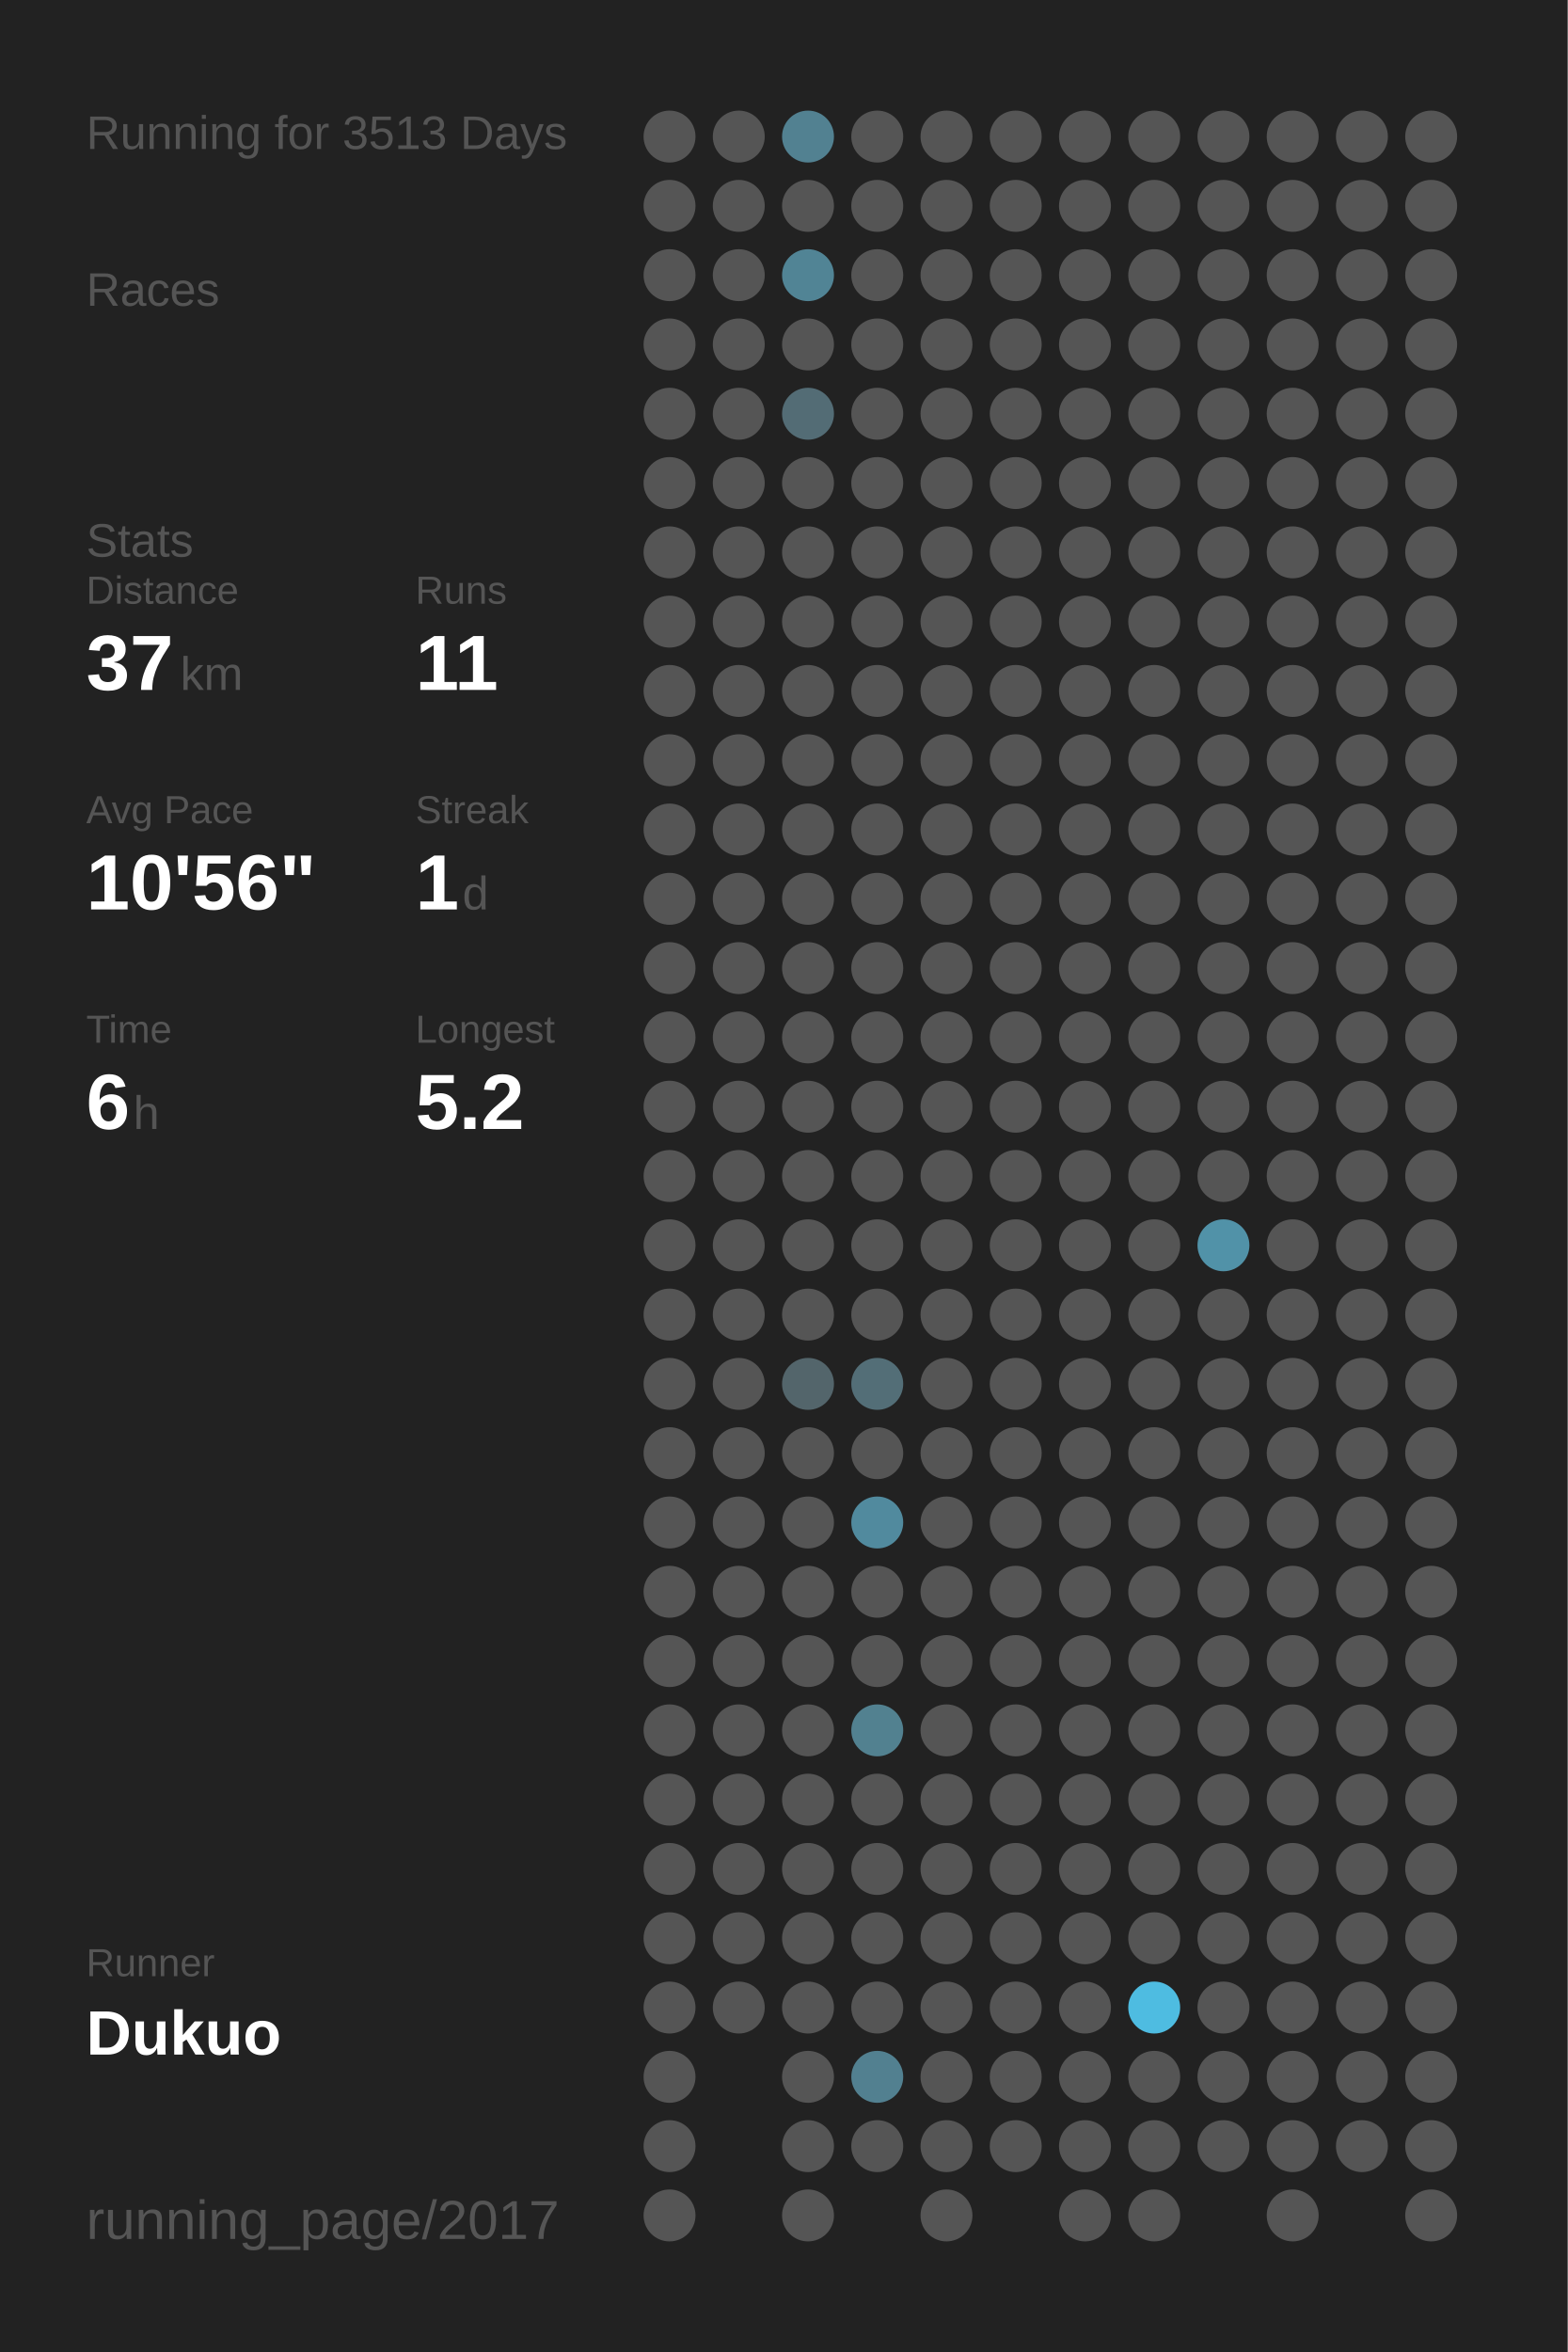
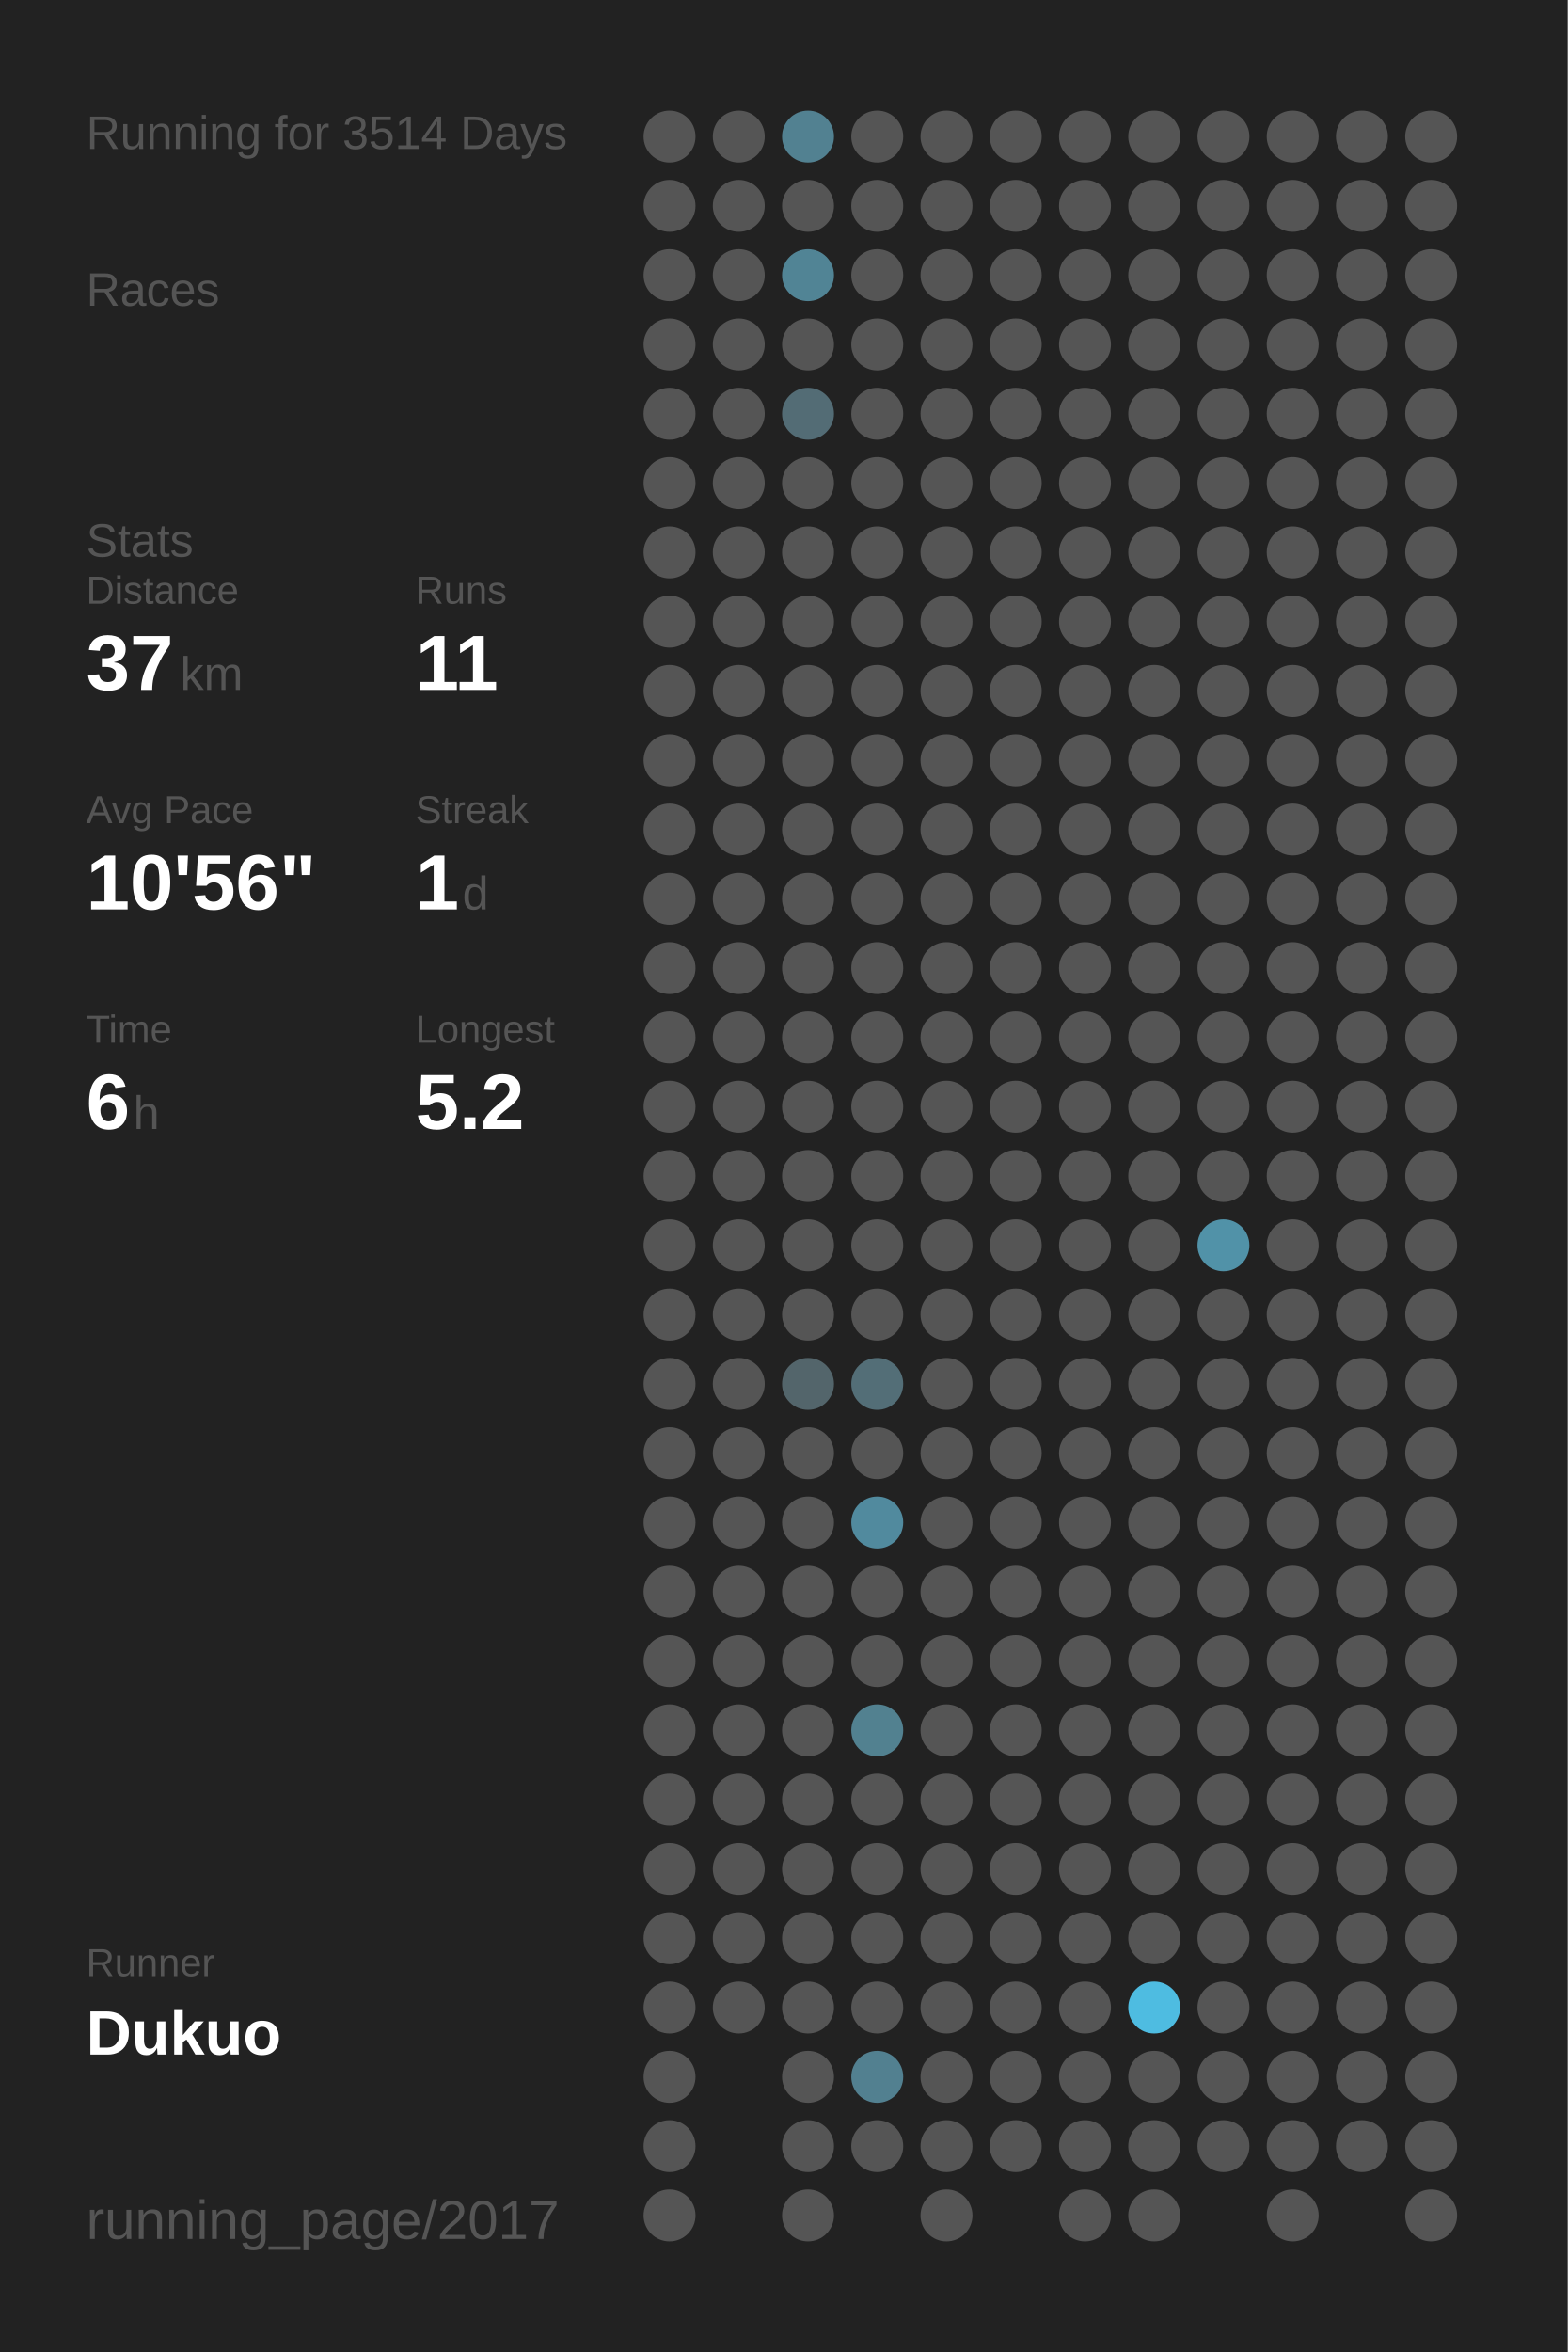
<svg xmlns="http://www.w3.org/2000/svg" baseProfile="full" height="300mm" version="1.1" viewBox="0,0,200,300" width="200mm">
  <defs />
  <rect fill="#222222" height="300" width="200" x="0" y="0" />
-   <text fill="#555555" style="font-size:6px; font-family:Arial;" x="11" y="19">Running for 3513 Days</text>
+   <text fill="#555555" style="font-size:6px; font-family:Arial;" x="11" y="19">Running for 3514 Days</text>
  <text fill="#555555" style="font-size:6px; font-family:Arial;" x="11" y="39">Races</text>
  <text fill="#555555" style="font-size:6px; font-family:Arial;" x="11" y="71">Stats</text>
  <text fill="#555555" style="font-size:5px; font-family:Arial;" x="11" y="77">Distance</text>
  <text fill="#FFFFFF" style="font-size:10px; font-family:Arial; font-weight:bold;" x="11" y="88">37</text>
  <text fill="#555555" style="font-size:6px; font-family:Arial;" x="23" y="88">km</text>
  <text fill="#555555" style="font-size:5px; font-family:Arial;" x="53" y="77">Runs</text>
  <text fill="#FFFFFF" style="font-size:10px; font-family:Arial; font-weight:bold;" x="53" y="88">11</text>
  <text fill="#555555" style="font-size:5px; font-family:Arial;" x="11" y="105">Avg Pace</text>
  <text fill="#FFFFFF" style="font-size:10px; font-family:Arial; font-weight:bold;" x="11" y="116">10'56"</text>
  <text fill="#555555" style="font-size:5px; font-family:Arial;" x="53" y="105">Streak</text>
  <text fill="#FFFFFF" style="font-size:10px; font-family:Arial; font-weight:bold;" x="53" y="116">1</text>
  <text fill="#555555" style="font-size:6px; font-family:Arial;" x="59" y="116">d</text>
  <text fill="#555555" style="font-size:5px; font-family:Arial;" x="11" y="133">Time</text>
  <text fill="#FFFFFF" style="font-size:10px; font-family:Arial; font-weight:bold;" x="11" y="144">6</text>
  <text fill="#555555" style="font-size:6px; font-family:Arial;" x="17" y="144">h</text>
  <text fill="#555555" style="font-size:5px; font-family:Arial;" x="53" y="133">Longest</text>
  <text fill="#FFFFFF" style="font-size:10px; font-family:Arial; font-weight:bold;" x="53" y="144">5.2</text>
  <text fill="#555555" style="font-size:5px; font-family:Arial;" x="11" y="252.065">Runner</text>
  <text fill="#FFFFFF" style="font-size:8px; font-family:Arial; font-weight:bold;" x="11" y="262.065">Dukuo</text>
  <text fill="#555555" style="font-size:7px; font-family:Arial;" x="11" y="285.581">running_page/2017</text>
  <circle cx="85.417" cy="17.419" fill="#555555" r="3.312" />
  <circle cx="85.417" cy="26.258" fill="#555555" r="3.312" />
  <circle cx="85.417" cy="35.097" fill="#555555" r="3.312" />
  <circle cx="85.417" cy="43.935" fill="#555555" r="3.312" />
  <circle cx="85.417" cy="52.774" fill="#555555" r="3.312" />
  <circle cx="85.417" cy="61.613" fill="#555555" r="3.312" />
  <circle cx="85.417" cy="70.452" fill="#555555" r="3.312" />
  <circle cx="85.417" cy="79.29" fill="#555555" r="3.312" />
  <circle cx="85.417" cy="88.129" fill="#555555" r="3.312" />
  <circle cx="85.417" cy="96.968" fill="#555555" r="3.312" />
  <circle cx="85.417" cy="105.806" fill="#555555" r="3.312" />
  <circle cx="85.417" cy="114.645" fill="#555555" r="3.312" />
  <circle cx="85.417" cy="123.484" fill="#555555" r="3.312" />
  <circle cx="85.417" cy="132.323" fill="#555555" r="3.312" />
  <circle cx="85.417" cy="141.161" fill="#555555" r="3.312" />
  <circle cx="85.417" cy="150" fill="#555555" r="3.312" />
  <circle cx="85.417" cy="158.839" fill="#555555" r="3.312" />
  <circle cx="85.417" cy="167.677" fill="#555555" r="3.312" />
  <circle cx="85.417" cy="176.516" fill="#555555" r="3.312" />
  <circle cx="85.417" cy="185.355" fill="#555555" r="3.312" />
  <circle cx="85.417" cy="194.194" fill="#555555" r="3.312" />
  <circle cx="85.417" cy="203.032" fill="#555555" r="3.312" />
  <circle cx="85.417" cy="211.871" fill="#555555" r="3.312" />
  <circle cx="85.417" cy="220.71" fill="#555555" r="3.312" />
  <circle cx="85.417" cy="229.548" fill="#555555" r="3.312" />
  <circle cx="85.417" cy="238.387" fill="#555555" r="3.312" />
  <circle cx="85.417" cy="247.226" fill="#555555" r="3.312" />
  <circle cx="85.417" cy="256.065" fill="#555555" r="3.312" />
  <circle cx="85.417" cy="264.903" fill="#555555" r="3.312" />
  <circle cx="85.417" cy="273.742" fill="#555555" r="3.312" />
  <circle cx="85.417" cy="282.581" fill="#555555" r="3.312" />
  <circle cx="94.25" cy="17.419" fill="#555555" r="3.312" />
  <circle cx="94.25" cy="26.258" fill="#555555" r="3.312" />
  <circle cx="94.25" cy="35.097" fill="#555555" r="3.312" />
  <circle cx="94.25" cy="43.935" fill="#555555" r="3.312" />
  <circle cx="94.25" cy="52.774" fill="#555555" r="3.312" />
  <circle cx="94.25" cy="61.613" fill="#555555" r="3.312" />
  <circle cx="94.25" cy="70.452" fill="#555555" r="3.312" />
  <circle cx="94.25" cy="79.29" fill="#555555" r="3.312" />
  <circle cx="94.25" cy="88.129" fill="#555555" r="3.312" />
  <circle cx="94.25" cy="96.968" fill="#555555" r="3.312" />
  <circle cx="94.25" cy="105.806" fill="#555555" r="3.312" />
  <circle cx="94.25" cy="114.645" fill="#555555" r="3.312" />
  <circle cx="94.25" cy="123.484" fill="#555555" r="3.312" />
  <circle cx="94.25" cy="132.323" fill="#555555" r="3.312" />
  <circle cx="94.25" cy="141.161" fill="#555555" r="3.312" />
  <circle cx="94.25" cy="150" fill="#555555" r="3.312" />
  <circle cx="94.25" cy="158.839" fill="#555555" r="3.312" />
  <circle cx="94.25" cy="167.677" fill="#555555" r="3.312" />
  <circle cx="94.25" cy="176.516" fill="#555555" r="3.312" />
  <circle cx="94.25" cy="185.355" fill="#555555" r="3.312" />
  <circle cx="94.25" cy="194.194" fill="#555555" r="3.312" />
  <circle cx="94.25" cy="203.032" fill="#555555" r="3.312" />
  <circle cx="94.25" cy="211.871" fill="#555555" r="3.312" />
  <circle cx="94.25" cy="220.71" fill="#555555" r="3.312" />
  <circle cx="94.25" cy="229.548" fill="#555555" r="3.312" />
  <circle cx="94.25" cy="238.387" fill="#555555" r="3.312" />
  <circle cx="94.25" cy="247.226" fill="#555555" r="3.312" />
  <circle cx="94.25" cy="256.065" fill="#555555" r="3.312" />
  <circle cx="103.083" cy="17.419" fill="#528191" r="3.312" />
  <circle cx="103.083" cy="26.258" fill="#555555" r="3.312" />
  <circle cx="103.083" cy="35.097" fill="#518495" r="3.312" />
  <circle cx="103.083" cy="43.935" fill="#555555" r="3.312" />
  <circle cx="103.083" cy="52.774" fill="#536c75" r="3.312" />
  <circle cx="103.083" cy="61.613" fill="#555555" r="3.312" />
  <circle cx="103.083" cy="70.452" fill="#555555" r="3.312" />
  <circle cx="103.083" cy="79.29" fill="#555555" r="3.312" />
  <circle cx="103.083" cy="88.129" fill="#555555" r="3.312" />
  <circle cx="103.083" cy="96.968" fill="#555555" r="3.312" />
  <circle cx="103.083" cy="105.806" fill="#555555" r="3.312" />
  <circle cx="103.083" cy="114.645" fill="#555555" r="3.312" />
  <circle cx="103.083" cy="123.484" fill="#555555" r="3.312" />
  <circle cx="103.083" cy="132.323" fill="#555555" r="3.312" />
  <circle cx="103.083" cy="141.161" fill="#555555" r="3.312" />
  <circle cx="103.083" cy="150" fill="#555555" r="3.312" />
  <circle cx="103.083" cy="158.839" fill="#555555" r="3.312" />
  <circle cx="103.083" cy="167.677" fill="#555555" r="3.312" />
  <circle cx="103.083" cy="176.516" fill="#53656b" r="3.312" />
  <circle cx="103.083" cy="185.355" fill="#555555" r="3.312" />
  <circle cx="103.083" cy="194.194" fill="#555555" r="3.312" />
  <circle cx="103.083" cy="203.032" fill="#555555" r="3.312" />
  <circle cx="103.083" cy="211.871" fill="#555555" r="3.312" />
  <circle cx="103.083" cy="220.71" fill="#555555" r="3.312" />
  <circle cx="103.083" cy="229.548" fill="#555555" r="3.312" />
  <circle cx="103.083" cy="238.387" fill="#555555" r="3.312" />
  <circle cx="103.083" cy="247.226" fill="#555555" r="3.312" />
  <circle cx="103.083" cy="256.065" fill="#555555" r="3.312" />
  <circle cx="103.083" cy="264.903" fill="#555555" r="3.312" />
  <circle cx="103.083" cy="273.742" fill="#555555" r="3.312" />
  <circle cx="103.083" cy="282.581" fill="#555555" r="3.312" />
  <circle cx="111.917" cy="17.419" fill="#555555" r="3.312" />
  <circle cx="111.917" cy="26.258" fill="#555555" r="3.312" />
  <circle cx="111.917" cy="35.097" fill="#555555" r="3.312" />
  <circle cx="111.917" cy="43.935" fill="#555555" r="3.312" />
  <circle cx="111.917" cy="52.774" fill="#555555" r="3.312" />
  <circle cx="111.917" cy="61.613" fill="#555555" r="3.312" />
  <circle cx="111.917" cy="70.452" fill="#555555" r="3.312" />
  <circle cx="111.917" cy="79.29" fill="#555555" r="3.312" />
  <circle cx="111.917" cy="88.129" fill="#555555" r="3.312" />
  <circle cx="111.917" cy="96.968" fill="#555555" r="3.312" />
  <circle cx="111.917" cy="105.806" fill="#555555" r="3.312" />
  <circle cx="111.917" cy="114.645" fill="#555555" r="3.312" />
  <circle cx="111.917" cy="123.484" fill="#555555" r="3.312" />
  <circle cx="111.917" cy="132.323" fill="#555555" r="3.312" />
  <circle cx="111.917" cy="141.161" fill="#555555" r="3.312" />
  <circle cx="111.917" cy="150" fill="#555555" r="3.312" />
  <circle cx="111.917" cy="158.839" fill="#555555" r="3.312" />
  <circle cx="111.917" cy="167.677" fill="#555555" r="3.312" />
  <circle cx="111.917" cy="176.516" fill="#536e77" r="3.312" />
  <circle cx="111.917" cy="185.355" fill="#555555" r="3.312" />
  <circle cx="111.917" cy="194.194" fill="#518a9e" r="3.312" />
  <circle cx="111.917" cy="203.032" fill="#555555" r="3.312" />
  <circle cx="111.917" cy="211.871" fill="#555555" r="3.312" />
  <circle cx="111.917" cy="220.71" fill="#528190" r="3.312" />
  <circle cx="111.917" cy="229.548" fill="#555555" r="3.312" />
  <circle cx="111.917" cy="238.387" fill="#555555" r="3.312" />
  <circle cx="111.917" cy="247.226" fill="#555555" r="3.312" />
  <circle cx="111.917" cy="256.065" fill="#555555" r="3.312" />
  <circle cx="111.917" cy="264.903" fill="#528090" r="3.312" />
  <circle cx="111.917" cy="273.742" fill="#555555" r="3.312" />
  <circle cx="120.75" cy="17.419" fill="#555555" r="3.312" />
  <circle cx="120.75" cy="26.258" fill="#555555" r="3.312" />
  <circle cx="120.75" cy="35.097" fill="#555555" r="3.312" />
  <circle cx="120.75" cy="43.935" fill="#555555" r="3.312" />
  <circle cx="120.75" cy="52.774" fill="#555555" r="3.312" />
  <circle cx="120.75" cy="61.613" fill="#555555" r="3.312" />
  <circle cx="120.75" cy="70.452" fill="#555555" r="3.312" />
  <circle cx="120.75" cy="79.29" fill="#555555" r="3.312" />
  <circle cx="120.75" cy="88.129" fill="#555555" r="3.312" />
  <circle cx="120.75" cy="96.968" fill="#555555" r="3.312" />
  <circle cx="120.75" cy="105.806" fill="#555555" r="3.312" />
  <circle cx="120.75" cy="114.645" fill="#555555" r="3.312" />
  <circle cx="120.75" cy="123.484" fill="#555555" r="3.312" />
  <circle cx="120.75" cy="132.323" fill="#555555" r="3.312" />
  <circle cx="120.75" cy="141.161" fill="#555555" r="3.312" />
  <circle cx="120.75" cy="150" fill="#555555" r="3.312" />
  <circle cx="120.75" cy="158.839" fill="#555555" r="3.312" />
  <circle cx="120.75" cy="167.677" fill="#555555" r="3.312" />
  <circle cx="120.75" cy="176.516" fill="#555555" r="3.312" />
  <circle cx="120.75" cy="185.355" fill="#555555" r="3.312" />
  <circle cx="120.75" cy="194.194" fill="#555555" r="3.312" />
  <circle cx="120.75" cy="203.032" fill="#555555" r="3.312" />
  <circle cx="120.75" cy="211.871" fill="#555555" r="3.312" />
  <circle cx="120.75" cy="220.71" fill="#555555" r="3.312" />
  <circle cx="120.75" cy="229.548" fill="#555555" r="3.312" />
  <circle cx="120.75" cy="238.387" fill="#555555" r="3.312" />
  <circle cx="120.75" cy="247.226" fill="#555555" r="3.312" />
  <circle cx="120.75" cy="256.065" fill="#555555" r="3.312" />
  <circle cx="120.75" cy="264.903" fill="#555555" r="3.312" />
  <circle cx="120.75" cy="273.742" fill="#555555" r="3.312" />
  <circle cx="120.75" cy="282.581" fill="#555555" r="3.312" />
  <circle cx="129.583" cy="17.419" fill="#555555" r="3.312" />
  <circle cx="129.583" cy="26.258" fill="#555555" r="3.312" />
  <circle cx="129.583" cy="35.097" fill="#555555" r="3.312" />
  <circle cx="129.583" cy="43.935" fill="#555555" r="3.312" />
  <circle cx="129.583" cy="52.774" fill="#555555" r="3.312" />
  <circle cx="129.583" cy="61.613" fill="#555555" r="3.312" />
  <circle cx="129.583" cy="70.452" fill="#555555" r="3.312" />
  <circle cx="129.583" cy="79.29" fill="#555555" r="3.312" />
  <circle cx="129.583" cy="88.129" fill="#555555" r="3.312" />
  <circle cx="129.583" cy="96.968" fill="#555555" r="3.312" />
  <circle cx="129.583" cy="105.806" fill="#555555" r="3.312" />
  <circle cx="129.583" cy="114.645" fill="#555555" r="3.312" />
  <circle cx="129.583" cy="123.484" fill="#555555" r="3.312" />
  <circle cx="129.583" cy="132.323" fill="#555555" r="3.312" />
  <circle cx="129.583" cy="141.161" fill="#555555" r="3.312" />
  <circle cx="129.583" cy="150" fill="#555555" r="3.312" />
  <circle cx="129.583" cy="158.839" fill="#555555" r="3.312" />
  <circle cx="129.583" cy="167.677" fill="#555555" r="3.312" />
  <circle cx="129.583" cy="176.516" fill="#555555" r="3.312" />
  <circle cx="129.583" cy="185.355" fill="#555555" r="3.312" />
  <circle cx="129.583" cy="194.194" fill="#555555" r="3.312" />
  <circle cx="129.583" cy="203.032" fill="#555555" r="3.312" />
  <circle cx="129.583" cy="211.871" fill="#555555" r="3.312" />
  <circle cx="129.583" cy="220.71" fill="#555555" r="3.312" />
  <circle cx="129.583" cy="229.548" fill="#555555" r="3.312" />
  <circle cx="129.583" cy="238.387" fill="#555555" r="3.312" />
  <circle cx="129.583" cy="247.226" fill="#555555" r="3.312" />
  <circle cx="129.583" cy="256.065" fill="#555555" r="3.312" />
  <circle cx="129.583" cy="264.903" fill="#555555" r="3.312" />
  <circle cx="129.583" cy="273.742" fill="#555555" r="3.312" />
  <circle cx="138.417" cy="17.419" fill="#555555" r="3.312" />
  <circle cx="138.417" cy="26.258" fill="#555555" r="3.312" />
  <circle cx="138.417" cy="35.097" fill="#555555" r="3.312" />
  <circle cx="138.417" cy="43.935" fill="#555555" r="3.312" />
  <circle cx="138.417" cy="52.774" fill="#555555" r="3.312" />
  <circle cx="138.417" cy="61.613" fill="#555555" r="3.312" />
  <circle cx="138.417" cy="70.452" fill="#555555" r="3.312" />
  <circle cx="138.417" cy="79.29" fill="#555555" r="3.312" />
  <circle cx="138.417" cy="88.129" fill="#555555" r="3.312" />
  <circle cx="138.417" cy="96.968" fill="#555555" r="3.312" />
  <circle cx="138.417" cy="105.806" fill="#555555" r="3.312" />
  <circle cx="138.417" cy="114.645" fill="#555555" r="3.312" />
  <circle cx="138.417" cy="123.484" fill="#555555" r="3.312" />
  <circle cx="138.417" cy="132.323" fill="#555555" r="3.312" />
  <circle cx="138.417" cy="141.161" fill="#555555" r="3.312" />
  <circle cx="138.417" cy="150" fill="#555555" r="3.312" />
  <circle cx="138.417" cy="158.839" fill="#555555" r="3.312" />
  <circle cx="138.417" cy="167.677" fill="#555555" r="3.312" />
  <circle cx="138.417" cy="176.516" fill="#555555" r="3.312" />
  <circle cx="138.417" cy="185.355" fill="#555555" r="3.312" />
  <circle cx="138.417" cy="194.194" fill="#555555" r="3.312" />
  <circle cx="138.417" cy="203.032" fill="#555555" r="3.312" />
  <circle cx="138.417" cy="211.871" fill="#555555" r="3.312" />
  <circle cx="138.417" cy="220.71" fill="#555555" r="3.312" />
  <circle cx="138.417" cy="229.548" fill="#555555" r="3.312" />
  <circle cx="138.417" cy="238.387" fill="#555555" r="3.312" />
  <circle cx="138.417" cy="247.226" fill="#555555" r="3.312" />
  <circle cx="138.417" cy="256.065" fill="#555555" r="3.312" />
  <circle cx="138.417" cy="264.903" fill="#555555" r="3.312" />
  <circle cx="138.417" cy="273.742" fill="#555555" r="3.312" />
  <circle cx="138.417" cy="282.581" fill="#555555" r="3.312" />
  <circle cx="147.25" cy="17.419" fill="#555555" r="3.312" />
  <circle cx="147.25" cy="26.258" fill="#555555" r="3.312" />
  <circle cx="147.25" cy="35.097" fill="#555555" r="3.312" />
  <circle cx="147.25" cy="43.935" fill="#555555" r="3.312" />
  <circle cx="147.25" cy="52.774" fill="#555555" r="3.312" />
  <circle cx="147.25" cy="61.613" fill="#555555" r="3.312" />
  <circle cx="147.25" cy="70.452" fill="#555555" r="3.312" />
  <circle cx="147.25" cy="79.29" fill="#555555" r="3.312" />
  <circle cx="147.25" cy="88.129" fill="#555555" r="3.312" />
  <circle cx="147.25" cy="96.968" fill="#555555" r="3.312" />
  <circle cx="147.25" cy="105.806" fill="#555555" r="3.312" />
  <circle cx="147.25" cy="114.645" fill="#555555" r="3.312" />
  <circle cx="147.25" cy="123.484" fill="#555555" r="3.312" />
  <circle cx="147.25" cy="132.323" fill="#555555" r="3.312" />
  <circle cx="147.25" cy="141.161" fill="#555555" r="3.312" />
  <circle cx="147.25" cy="150" fill="#555555" r="3.312" />
  <circle cx="147.25" cy="158.839" fill="#555555" r="3.312" />
  <circle cx="147.25" cy="167.677" fill="#555555" r="3.312" />
  <circle cx="147.25" cy="176.516" fill="#555555" r="3.312" />
  <circle cx="147.25" cy="185.355" fill="#555555" r="3.312" />
  <circle cx="147.25" cy="194.194" fill="#555555" r="3.312" />
  <circle cx="147.25" cy="203.032" fill="#555555" r="3.312" />
  <circle cx="147.25" cy="211.871" fill="#555555" r="3.312" />
  <circle cx="147.25" cy="220.71" fill="#555555" r="3.312" />
  <circle cx="147.25" cy="229.548" fill="#555555" r="3.312" />
  <circle cx="147.25" cy="238.387" fill="#555555" r="3.312" />
  <circle cx="147.25" cy="247.226" fill="#555555" r="3.312" />
  <circle cx="147.25" cy="256.065" fill="#4ebce1" r="3.312" />
  <circle cx="147.25" cy="264.903" fill="#555555" r="3.312" />
  <circle cx="147.25" cy="273.742" fill="#555555" r="3.312" />
  <circle cx="147.25" cy="282.581" fill="#555555" r="3.312" />
  <circle cx="156.083" cy="17.419" fill="#555555" r="3.312" />
  <circle cx="156.083" cy="26.258" fill="#555555" r="3.312" />
  <circle cx="156.083" cy="35.097" fill="#555555" r="3.312" />
  <circle cx="156.083" cy="43.935" fill="#555555" r="3.312" />
  <circle cx="156.083" cy="52.774" fill="#555555" r="3.312" />
  <circle cx="156.083" cy="61.613" fill="#555555" r="3.312" />
  <circle cx="156.083" cy="70.452" fill="#555555" r="3.312" />
  <circle cx="156.083" cy="79.29" fill="#555555" r="3.312" />
  <circle cx="156.083" cy="88.129" fill="#555555" r="3.312" />
  <circle cx="156.083" cy="96.968" fill="#555555" r="3.312" />
  <circle cx="156.083" cy="105.806" fill="#555555" r="3.312" />
  <circle cx="156.083" cy="114.645" fill="#555555" r="3.312" />
  <circle cx="156.083" cy="123.484" fill="#555555" r="3.312" />
  <circle cx="156.083" cy="132.323" fill="#555555" r="3.312" />
  <circle cx="156.083" cy="141.161" fill="#555555" r="3.312" />
  <circle cx="156.083" cy="150" fill="#555555" r="3.312" />
  <circle cx="156.083" cy="158.839" fill="#5192a8" r="3.312" />
  <circle cx="156.083" cy="167.677" fill="#555555" r="3.312" />
  <circle cx="156.083" cy="176.516" fill="#555555" r="3.312" />
  <circle cx="156.083" cy="185.355" fill="#555555" r="3.312" />
  <circle cx="156.083" cy="194.194" fill="#555555" r="3.312" />
  <circle cx="156.083" cy="203.032" fill="#555555" r="3.312" />
  <circle cx="156.083" cy="211.871" fill="#555555" r="3.312" />
  <circle cx="156.083" cy="220.71" fill="#555555" r="3.312" />
  <circle cx="156.083" cy="229.548" fill="#555555" r="3.312" />
  <circle cx="156.083" cy="238.387" fill="#555555" r="3.312" />
  <circle cx="156.083" cy="247.226" fill="#555555" r="3.312" />
  <circle cx="156.083" cy="256.065" fill="#555555" r="3.312" />
  <circle cx="156.083" cy="264.903" fill="#555555" r="3.312" />
  <circle cx="156.083" cy="273.742" fill="#555555" r="3.312" />
  <circle cx="164.917" cy="17.419" fill="#555555" r="3.312" />
  <circle cx="164.917" cy="26.258" fill="#555555" r="3.312" />
  <circle cx="164.917" cy="35.097" fill="#555555" r="3.312" />
  <circle cx="164.917" cy="43.935" fill="#555555" r="3.312" />
  <circle cx="164.917" cy="52.774" fill="#555555" r="3.312" />
  <circle cx="164.917" cy="61.613" fill="#555555" r="3.312" />
  <circle cx="164.917" cy="70.452" fill="#555555" r="3.312" />
  <circle cx="164.917" cy="79.29" fill="#555555" r="3.312" />
  <circle cx="164.917" cy="88.129" fill="#555555" r="3.312" />
  <circle cx="164.917" cy="96.968" fill="#555555" r="3.312" />
  <circle cx="164.917" cy="105.806" fill="#555555" r="3.312" />
  <circle cx="164.917" cy="114.645" fill="#555555" r="3.312" />
  <circle cx="164.917" cy="123.484" fill="#555555" r="3.312" />
  <circle cx="164.917" cy="132.323" fill="#555555" r="3.312" />
  <circle cx="164.917" cy="141.161" fill="#555555" r="3.312" />
  <circle cx="164.917" cy="150" fill="#555555" r="3.312" />
  <circle cx="164.917" cy="158.839" fill="#555555" r="3.312" />
  <circle cx="164.917" cy="167.677" fill="#555555" r="3.312" />
  <circle cx="164.917" cy="176.516" fill="#555555" r="3.312" />
  <circle cx="164.917" cy="185.355" fill="#555555" r="3.312" />
  <circle cx="164.917" cy="194.194" fill="#555555" r="3.312" />
  <circle cx="164.917" cy="203.032" fill="#555555" r="3.312" />
  <circle cx="164.917" cy="211.871" fill="#555555" r="3.312" />
  <circle cx="164.917" cy="220.71" fill="#555555" r="3.312" />
  <circle cx="164.917" cy="229.548" fill="#555555" r="3.312" />
  <circle cx="164.917" cy="238.387" fill="#555555" r="3.312" />
  <circle cx="164.917" cy="247.226" fill="#555555" r="3.312" />
  <circle cx="164.917" cy="256.065" fill="#555555" r="3.312" />
  <circle cx="164.917" cy="264.903" fill="#555555" r="3.312" />
  <circle cx="164.917" cy="273.742" fill="#555555" r="3.312" />
  <circle cx="164.917" cy="282.581" fill="#555555" r="3.312" />
  <circle cx="173.75" cy="17.419" fill="#555555" r="3.312" />
  <circle cx="173.75" cy="26.258" fill="#555555" r="3.312" />
  <circle cx="173.75" cy="35.097" fill="#555555" r="3.312" />
  <circle cx="173.75" cy="43.935" fill="#555555" r="3.312" />
  <circle cx="173.75" cy="52.774" fill="#555555" r="3.312" />
  <circle cx="173.75" cy="61.613" fill="#555555" r="3.312" />
  <circle cx="173.75" cy="70.452" fill="#555555" r="3.312" />
  <circle cx="173.75" cy="79.29" fill="#555555" r="3.312" />
  <circle cx="173.75" cy="88.129" fill="#555555" r="3.312" />
  <circle cx="173.75" cy="96.968" fill="#555555" r="3.312" />
  <circle cx="173.75" cy="105.806" fill="#555555" r="3.312" />
  <circle cx="173.75" cy="114.645" fill="#555555" r="3.312" />
  <circle cx="173.75" cy="123.484" fill="#555555" r="3.312" />
  <circle cx="173.75" cy="132.323" fill="#555555" r="3.312" />
  <circle cx="173.75" cy="141.161" fill="#555555" r="3.312" />
  <circle cx="173.75" cy="150" fill="#555555" r="3.312" />
  <circle cx="173.75" cy="158.839" fill="#555555" r="3.312" />
  <circle cx="173.75" cy="167.677" fill="#555555" r="3.312" />
  <circle cx="173.75" cy="176.516" fill="#555555" r="3.312" />
  <circle cx="173.75" cy="185.355" fill="#555555" r="3.312" />
  <circle cx="173.75" cy="194.194" fill="#555555" r="3.312" />
  <circle cx="173.75" cy="203.032" fill="#555555" r="3.312" />
  <circle cx="173.75" cy="211.871" fill="#555555" r="3.312" />
  <circle cx="173.75" cy="220.71" fill="#555555" r="3.312" />
  <circle cx="173.75" cy="229.548" fill="#555555" r="3.312" />
  <circle cx="173.75" cy="238.387" fill="#555555" r="3.312" />
  <circle cx="173.75" cy="247.226" fill="#555555" r="3.312" />
  <circle cx="173.75" cy="256.065" fill="#555555" r="3.312" />
  <circle cx="173.75" cy="264.903" fill="#555555" r="3.312" />
  <circle cx="173.75" cy="273.742" fill="#555555" r="3.312" />
  <circle cx="182.583" cy="17.419" fill="#555555" r="3.312" />
  <circle cx="182.583" cy="26.258" fill="#555555" r="3.312" />
  <circle cx="182.583" cy="35.097" fill="#555555" r="3.312" />
  <circle cx="182.583" cy="43.935" fill="#555555" r="3.312" />
  <circle cx="182.583" cy="52.774" fill="#555555" r="3.312" />
  <circle cx="182.583" cy="61.613" fill="#555555" r="3.312" />
  <circle cx="182.583" cy="70.452" fill="#555555" r="3.312" />
  <circle cx="182.583" cy="79.29" fill="#555555" r="3.312" />
  <circle cx="182.583" cy="88.129" fill="#555555" r="3.312" />
  <circle cx="182.583" cy="96.968" fill="#555555" r="3.312" />
  <circle cx="182.583" cy="105.806" fill="#555555" r="3.312" />
  <circle cx="182.583" cy="114.645" fill="#555555" r="3.312" />
  <circle cx="182.583" cy="123.484" fill="#555555" r="3.312" />
  <circle cx="182.583" cy="132.323" fill="#555555" r="3.312" />
  <circle cx="182.583" cy="141.161" fill="#555555" r="3.312" />
  <circle cx="182.583" cy="150" fill="#555555" r="3.312" />
  <circle cx="182.583" cy="158.839" fill="#555555" r="3.312" />
  <circle cx="182.583" cy="167.677" fill="#555555" r="3.312" />
  <circle cx="182.583" cy="176.516" fill="#555555" r="3.312" />
  <circle cx="182.583" cy="185.355" fill="#555555" r="3.312" />
  <circle cx="182.583" cy="194.194" fill="#555555" r="3.312" />
  <circle cx="182.583" cy="203.032" fill="#555555" r="3.312" />
  <circle cx="182.583" cy="211.871" fill="#555555" r="3.312" />
  <circle cx="182.583" cy="220.71" fill="#555555" r="3.312" />
  <circle cx="182.583" cy="229.548" fill="#555555" r="3.312" />
  <circle cx="182.583" cy="238.387" fill="#555555" r="3.312" />
  <circle cx="182.583" cy="247.226" fill="#555555" r="3.312" />
  <circle cx="182.583" cy="256.065" fill="#555555" r="3.312" />
  <circle cx="182.583" cy="264.903" fill="#555555" r="3.312" />
  <circle cx="182.583" cy="273.742" fill="#555555" r="3.312" />
  <circle cx="182.583" cy="282.581" fill="#555555" r="3.312" />
</svg>
